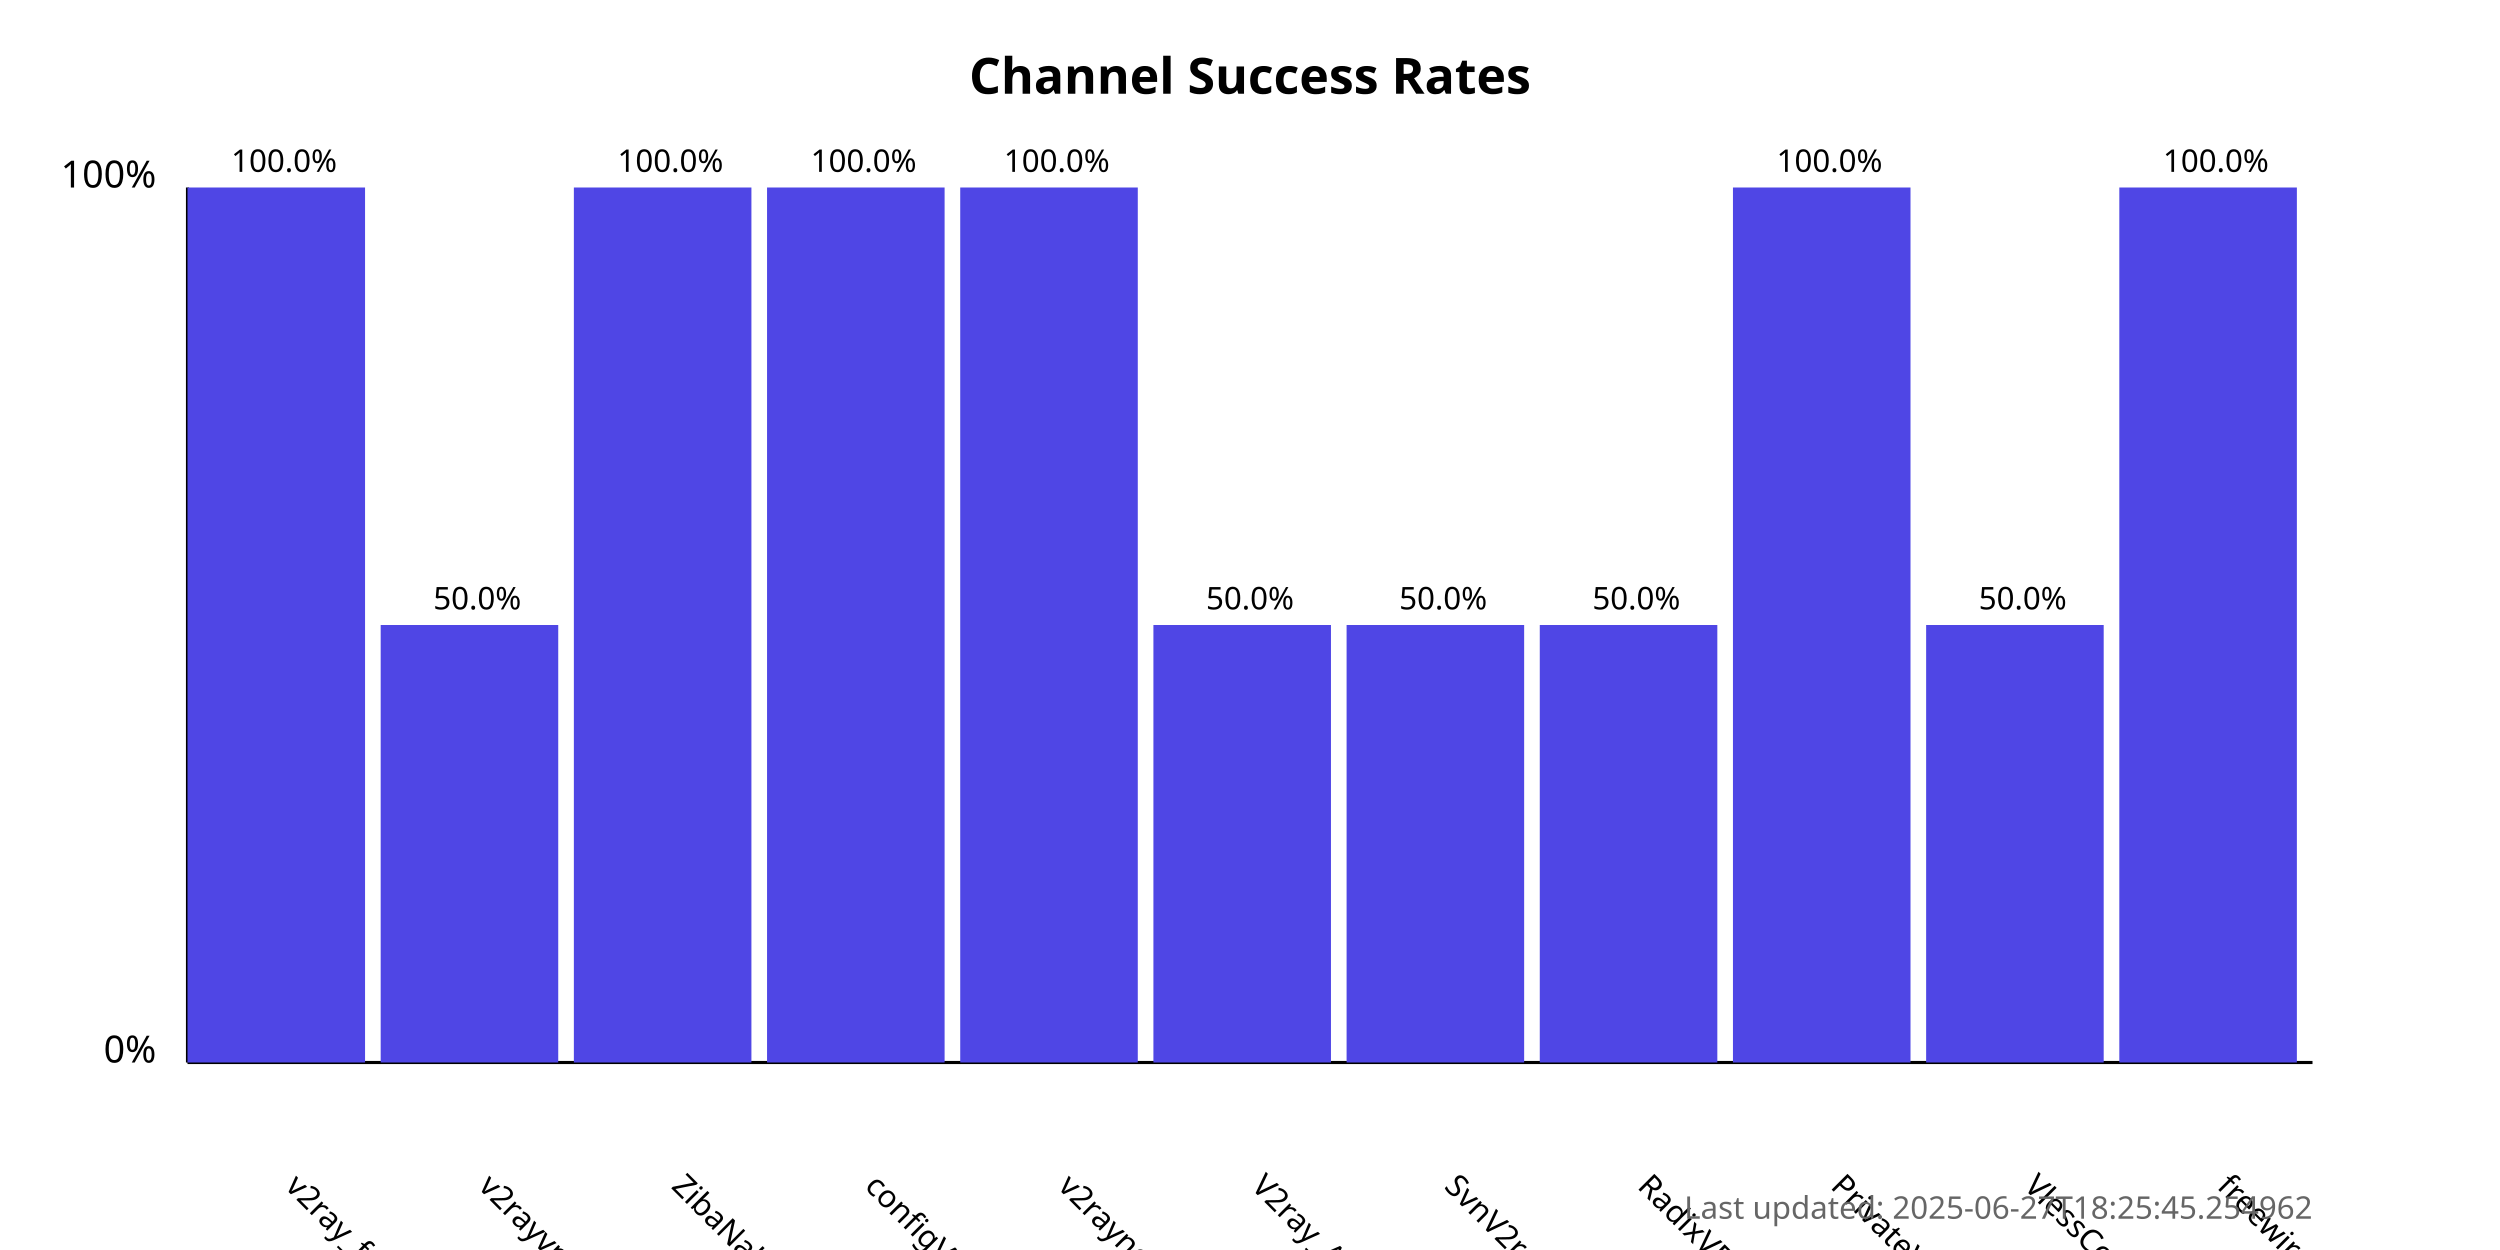
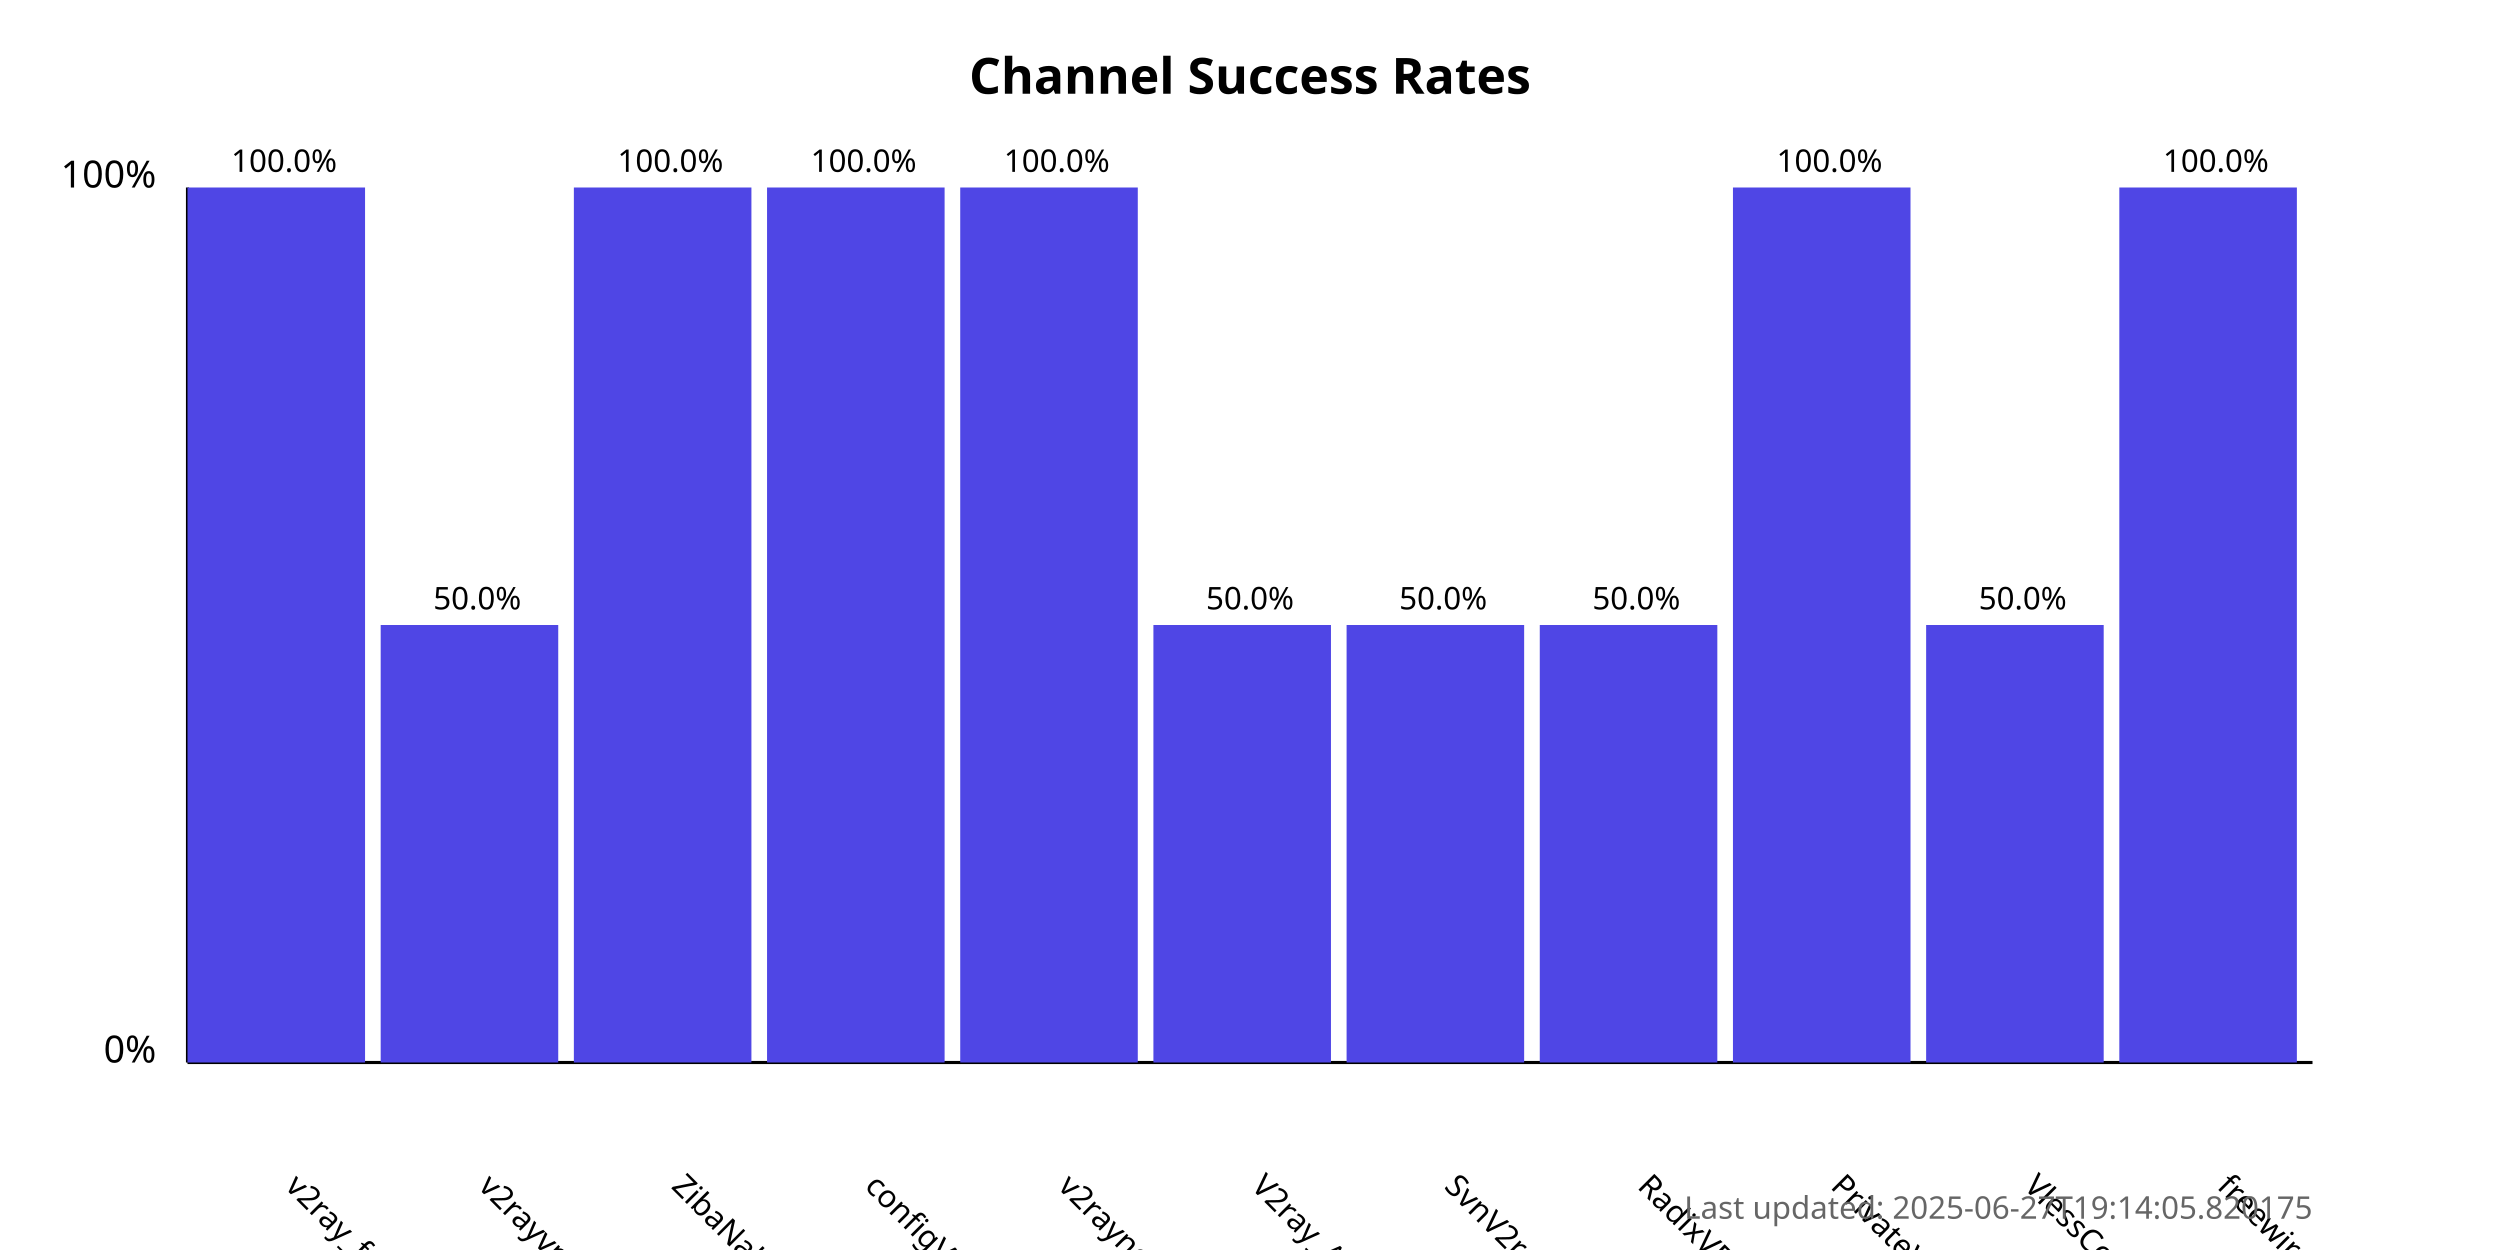
<svg xmlns="http://www.w3.org/2000/svg" width="800" height="400">
  <style>
            .chart-title { font: bold 16px sans-serif; }
            .axis-label { font: 12px sans-serif; }
            .tick-label { font: 10px sans-serif; }
            .bar { fill: #4f46e5; }
            .bar:hover { fill: #6366f1; }
            .timestamp { font: 10px sans-serif; fill: #666; }
        </style>
  <text x="400.0" y="30" text-anchor="middle" class="chart-title">
            Channel Success Rates
        </text>
  <line x1="60" y1="340" x2="60" y2="60" stroke="black" stroke-width="1" />
  <line x1="60" y1="340" x2="740" y2="340" stroke="black" stroke-width="1" />
  <text x="50" y="340" text-anchor="end" class="axis-label">0%</text>
  <text x="50" y="60" text-anchor="end" class="axis-label">100%</text>
  <g>
    <rect x="60" y="60.0" width="56.818" height="280.0" class="bar" />
    <text x="90.909" y="380" transform="rotate(45, 90.90909, 380)" text-anchor="start" class="tick-label">
                v2ray_free_conf
            </text>
    <text x="90.909" y="55.0" text-anchor="middle" class="tick-label">
                100.0%
            </text>
  </g>
  <g>
    <rect x="121.818" y="200.0" width="56.818" height="140.0" class="bar" />
    <text x="152.727" y="380" transform="rotate(45, 152.7273, 380)" text-anchor="start" class="tick-label">
                v2rayvpno
            </text>
    <text x="152.727" y="195.0" text-anchor="middle" class="tick-label">
                50.0%
            </text>
  </g>
  <g>
    <rect x="183.636" y="60.0" width="56.818" height="280.0" class="bar" />
    <text x="214.545" y="380" transform="rotate(45, 214.5455, 380)" text-anchor="start" class="tick-label">
                ZibaNabz
            </text>
    <text x="214.545" y="55.0" text-anchor="middle" class="tick-label">
                100.0%
            </text>
  </g>
  <g>
    <rect x="245.455" y="60.0" width="56.818" height="280.0" class="bar" />
    <text x="276.364" y="380" transform="rotate(45, 276.3636, 380)" text-anchor="start" class="tick-label">
                configV2rayForFree
            </text>
    <text x="276.364" y="55.0" text-anchor="middle" class="tick-label">
                100.0%
            </text>
  </g>
  <g>
    <rect x="307.273" y="60.0" width="56.818" height="280.0" class="bar" />
    <text x="338.182" y="380" transform="rotate(45, 338.1818, 380)" text-anchor="start" class="tick-label">
                v2rayngvpn
            </text>
    <text x="338.182" y="55.0" text-anchor="middle" class="tick-label">
                100.0%
            </text>
  </g>
  <g>
    <rect x="369.091" y="200.0" width="56.818" height="140.0" class="bar" />
    <text x="400.0" y="380" transform="rotate(45, 400.0, 380)" text-anchor="start" class="tick-label">
                V2ray_Alpha
            </text>
    <text x="400.0" y="195.0" text-anchor="middle" class="tick-label">
                50.0%
            </text>
  </g>
  <g>
    <rect x="430.909" y="200.0" width="56.818" height="140.0" class="bar" />
    <text x="461.818" y="380" transform="rotate(45, 461.8182, 380)" text-anchor="start" class="tick-label">
                SvnV2ray
            </text>
    <text x="461.818" y="195.0" text-anchor="middle" class="tick-label">
                50.0%
            </text>
  </g>
  <g>
    <rect x="492.727" y="200.0" width="56.818" height="140.0" class="bar" />
    <text x="523.636" y="380" transform="rotate(45, 523.6364, 380)" text-anchor="start" class="tick-label">
                RadixVPN
            </text>
    <text x="523.636" y="195.0" text-anchor="middle" class="tick-label">
                50.0%
            </text>
  </g>
  <g>
    <rect x="554.545" y="60.0" width="56.818" height="280.0" class="bar" />
    <text x="585.455" y="380" transform="rotate(45, 585.4545, 380)" text-anchor="start" class="tick-label">
                PrivateVPNs
            </text>
    <text x="585.455" y="55.0" text-anchor="middle" class="tick-label">
                100.0%
            </text>
  </g>
  <g>
    <rect x="616.364" y="200.0" width="56.818" height="140.0" class="bar" />
    <text x="647.273" y="380" transform="rotate(45, 647.2727, 380)" text-anchor="start" class="tick-label">
                VlessConfig
            </text>
    <text x="647.273" y="195.0" text-anchor="middle" class="tick-label">
                50.0%
            </text>
  </g>
  <g>
    <rect x="678.182" y="60.0" width="56.818" height="280.0" class="bar" />
    <text x="709.091" y="380" transform="rotate(45, 709.0909, 380)" text-anchor="start" class="tick-label">
                freewireguard
            </text>
    <text x="709.091" y="55.0" text-anchor="middle" class="tick-label">
                100.0%
            </text>
  </g>
  <text x="740" y="390" text-anchor="end" class="timestamp">
-             Last updated: 2025-06-27T18:25:45.254962
+             Last updated: 2025-06-27T19:14:05.820175
        </text>
</svg>
